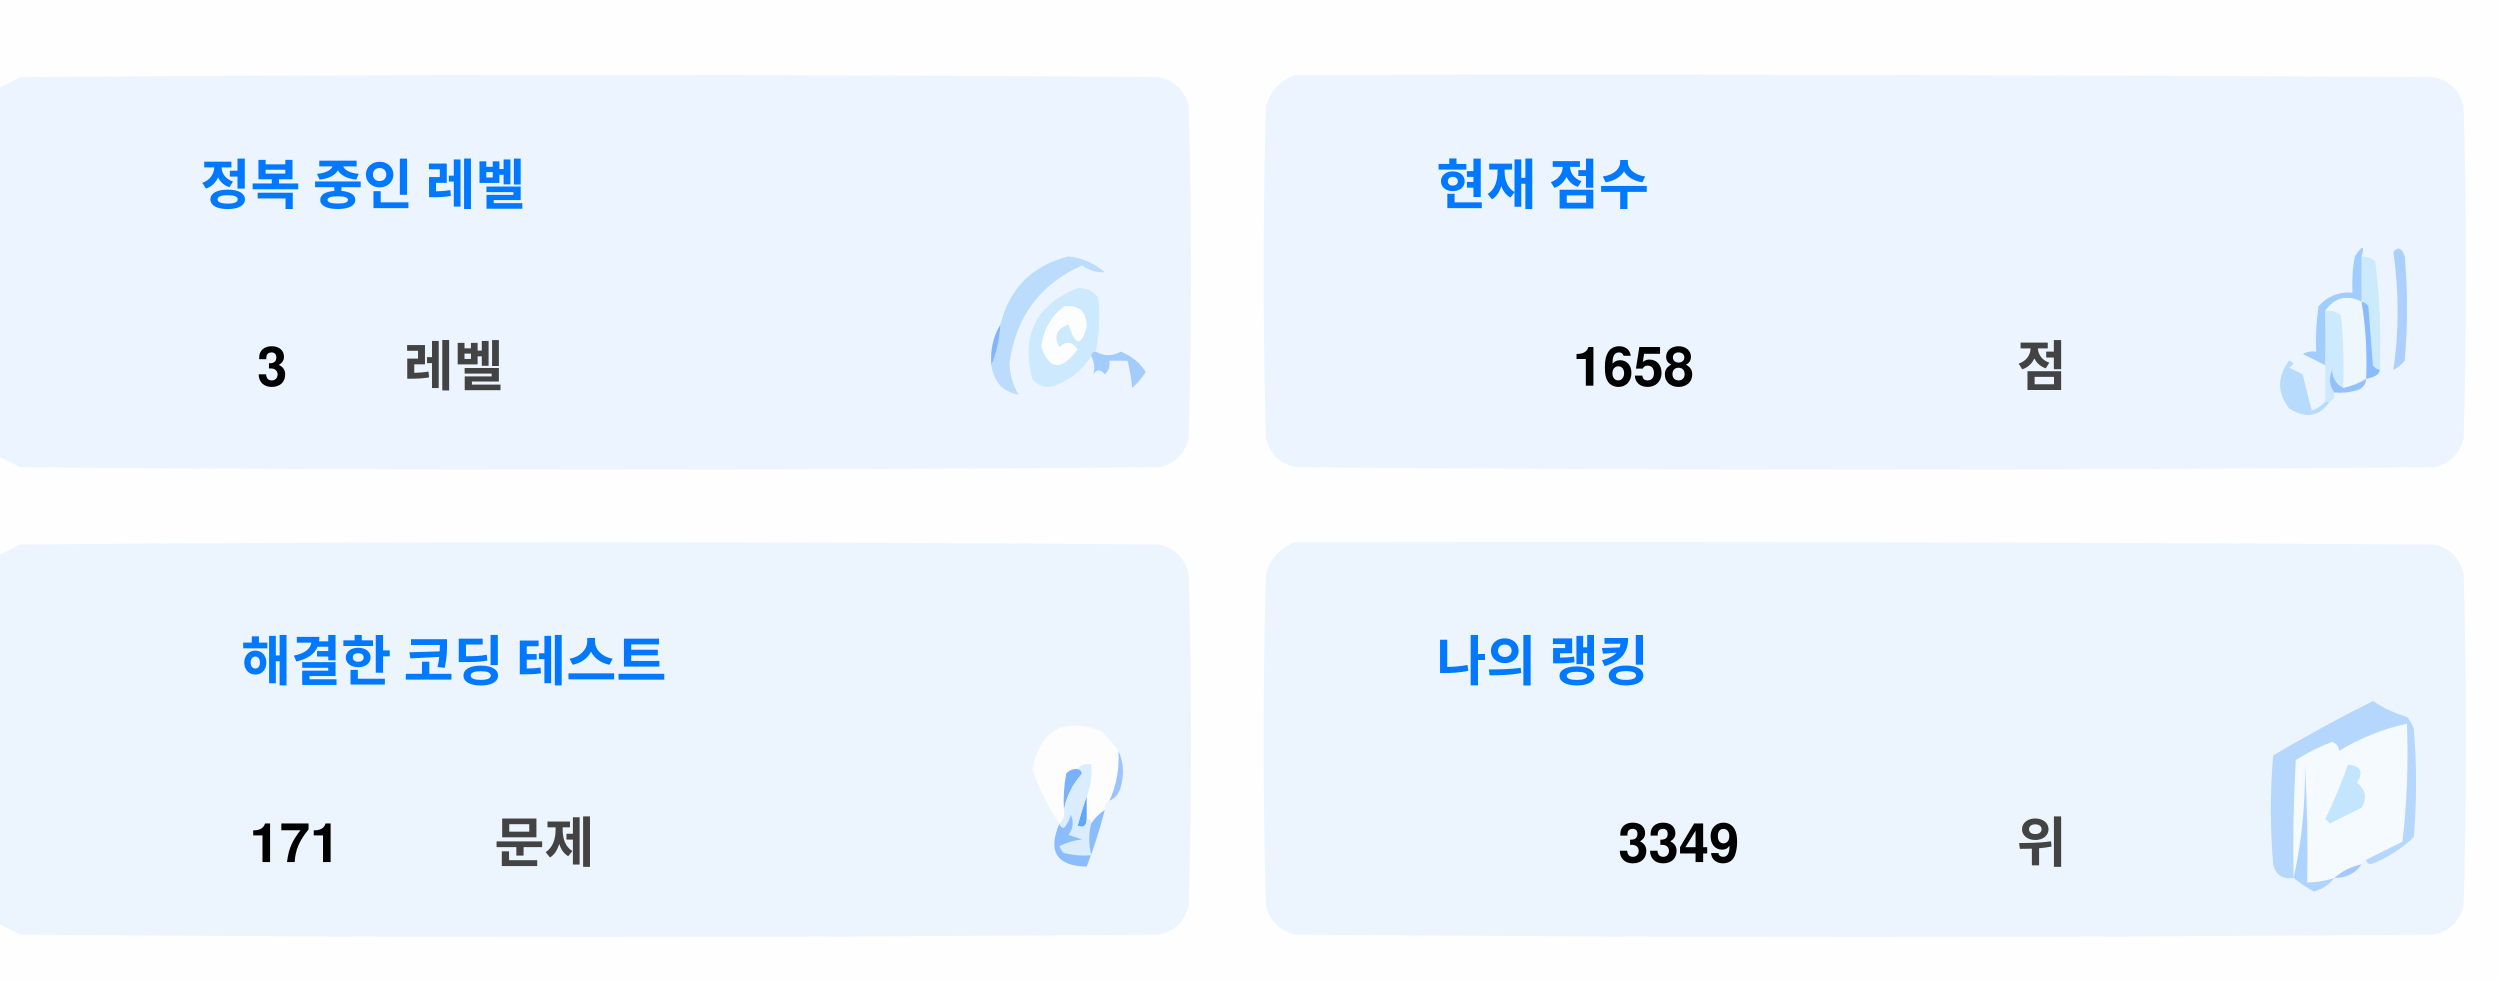
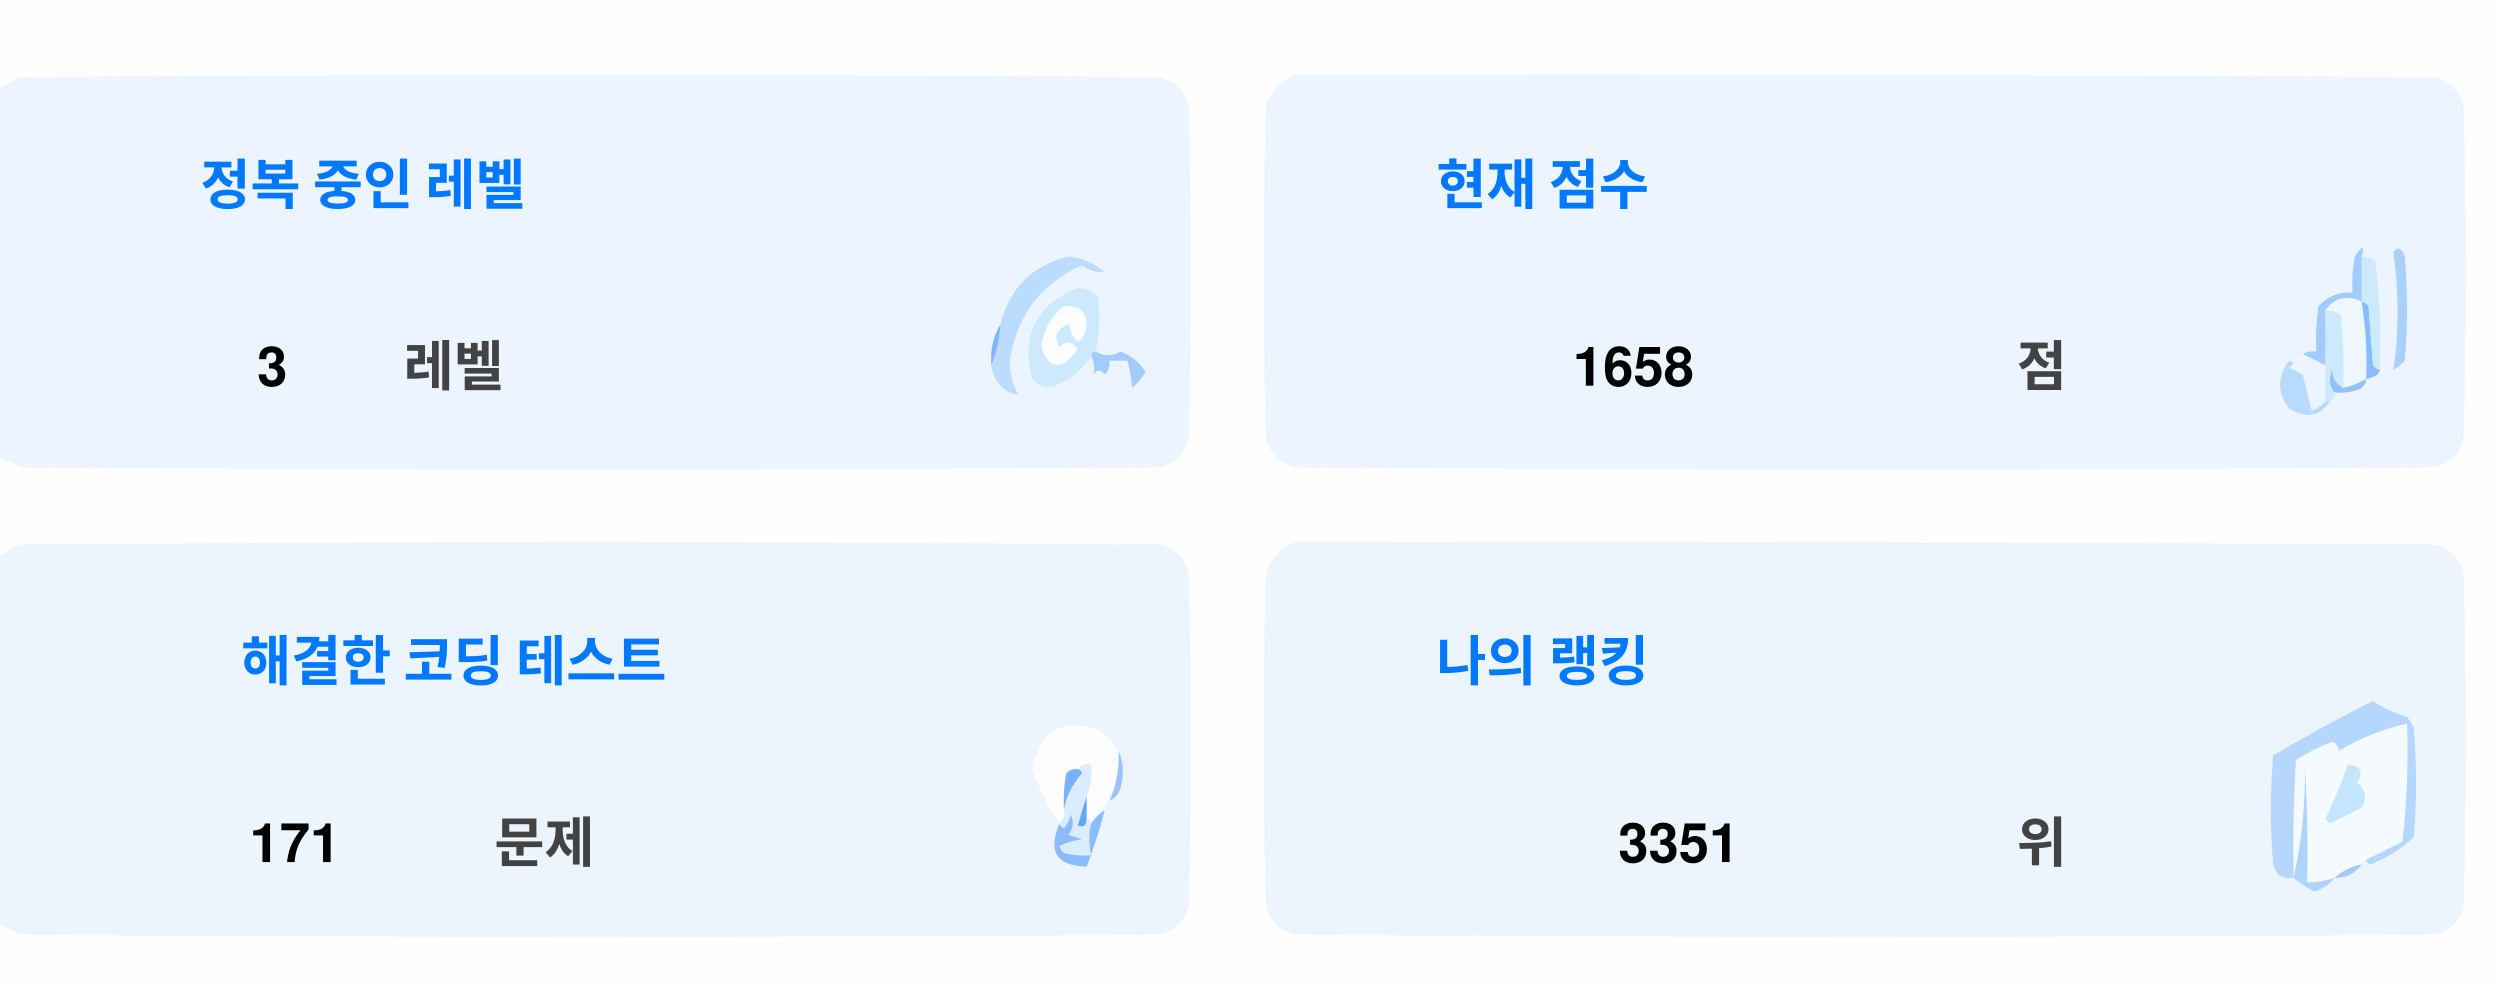
<svg xmlns="http://www.w3.org/2000/svg" version="1.1" width="551px" height="217px" style="shape-rendering:geometricPrecision; text-rendering:geometricPrecision; image-rendering:optimizeQuality; fill-rule:evenodd; clip-rule:evenodd">
  <style>.title {fill: #434343;font-size: 1rem;line-height: 1.5rem;font-weight: bold;font-family: -apple-system, BlinkMacSystemFont, Segoe UI, Helvetica, Arial, sans-serif, Apple Color Emoji, Segoe UI Emoji;}.desc {fill: #434343;font-size: 2.5rem;font-weight: bold;line-height: 1.5rem;font-family: -apple-system, BlinkMacSystemFont, Segoe UI, Helvetica, Arial, sans-serif, Apple Color Emoji, Segoe UI Emoji;}.desc-2 {fill: #434343;font-size: 1rem;font-weight: bold;line-height: 1.5rem;font-family: -apple-system, BlinkMacSystemFont, Segoe UI, Helvetica, Arial, sans-serif, Apple Color Emoji, Segoe UI Emoji;}.text, .desc {animation: twinkling 4s ease-in-out infinite;}@keyframes twinkling {40% { opacity: 1; }50% { opacity: 0.5; }60% { opacity: 1; }70% { opacity: 0.5; }80% { opacity: 1; }}</style>
  <g>
    <path style="opacity:1" fill="#fefefe" d="M -0.5,-0.5 C 183.167,-0.5 366.833,-0.5 550.5,-0.5C 550.5,71.833 550.5,144.167 550.5,216.5C 366.833,216.5 183.167,216.5 -0.5,216.5C -0.5,212.167 -0.5,207.833 -0.5,203.5C 1.14,204.32 2.807,205.153 4.5,206C 88.167,206.667 171.833,206.667 255.5,206C 259,205.167 261.167,203 262,199.5C 262.667,175.167 262.667,150.833 262,126.5C 261.167,123 259,120.833 255.5,120C 171.833,119.333 88.167,119.333 4.5,120C 2.807,120.847 1.14,121.68 -0.5,122.5C -0.5,115.167 -0.5,107.833 -0.5,100.5C 1.14,101.32 2.807,102.153 4.5,103C 88.167,103.667 171.833,103.667 255.5,103C 259,102.167 261.167,100 262,96.5C 262.667,72.167 262.667,47.833 262,23.5C 261.167,20 259,17.833 255.5,17C 171.833,16.333 88.167,16.333 4.5,17C 2.807,17.847 1.14,18.68 -0.5,19.5C -0.5,12.833 -0.5,6.167 -0.5,-0.5 Z" />
  </g>
  <g>
    <path style="opacity:1" fill="#ecf5ff" d="M -0.5,100.5 C -0.5,73.5 -0.5,46.5 -0.5,19.5C 1.14,18.68 2.807,17.847 4.5,17C 88.167,16.333 171.833,16.333 255.5,17C 259,17.833 261.167,20 262,23.5C 262.667,47.833 262.667,72.167 262,96.5C 261.167,100 259,102.167 255.5,103C 171.833,103.667 88.167,103.667 4.5,103C 2.807,102.153 1.14,101.32 -0.5,100.5 Z" />
  </g>
  <g>
    <path style="opacity:1" fill="#ecf5ff" d="M 285.5,16.5 C 369.167,16.333 452.834,16.5 536.5,17C 540,17.833 542.167,20 543,23.5C 543.667,47.833 543.667,72.167 543,96.5C 542.167,100 540,102.167 536.5,103C 452.833,103.667 369.167,103.667 285.5,103C 282,102.167 279.833,100 279,96.5C 278.333,72.167 278.333,47.833 279,23.5C 280.018,19.985 282.185,17.652 285.5,16.5 Z" />
  </g>
  <g>
    <path style="opacity:1" fill="#cdeafd" d="M 520.5,56.5 C 521.583,56.539 522.583,56.873 523.5,57.5C 524.498,65.472 524.831,73.472 524.5,81.5C 523.883,81.389 523.383,81.056 523,80.5C 522.667,76.167 522.333,71.833 522,67.5C 521.617,66.944 521.117,66.611 520.5,66.5C 520.5,63.167 520.5,59.833 520.5,56.5 Z" />
  </g>
  <g>
    <path style="opacity:1" fill="#abcfff" d="M 527.5,55.5 C 528.566,54.308 529.399,54.641 530,56.5C 530.667,64.167 530.667,71.833 530,79.5C 529.311,80.357 528.478,81.023 527.5,81.5C 528.758,73.08 528.758,64.414 527.5,55.5 Z" />
  </g>
  <g>
    <path style="opacity:1" fill="#bbdcfd" d="M 218.5,80.5 C 219.657,77.727 220.324,74.727 220.5,71.5C 222.49,63.51 227.49,58.51 235.5,56.5C 238.528,56.847 241.194,58.014 243.5,60C 241.744,60.141 240.078,59.641 238.5,58.5C 229.247,62.607 223.914,69.773 222.5,80C 222.565,82.526 223.232,84.859 224.5,87C 221.07,86.397 219.07,84.231 218.5,80.5 Z" />
  </g>
  <g>
    <path style="opacity:1" fill="#cde9fd" d="M 241.5,77.5 C 240.833,77.5 240.5,77.833 240.5,78.5C 238.628,81.529 235.961,83.695 232.5,85C 230.536,85.624 228.869,85.124 227.5,83.5C 225.021,73.791 228.354,67.124 237.5,63.5C 239.374,63.39 240.874,64.056 242,65.5C 242.497,69.524 242.331,73.524 241.5,77.5 Z" />
  </g>
  <g>
    <path style="opacity:1" fill="#fcfdfe" d="M 234.5,67.5 C 237.826,67.162 239.493,68.662 239.5,72C 238.334,76.434 237,76.267 235.5,71.5C 232.832,72.515 232.166,74.182 233.5,76.5C 235.017,75.089 236.351,75.256 237.5,77C 234.006,81.771 231.34,81.605 229.5,76.5C 229.904,72.771 231.571,69.771 234.5,67.5 Z" />
  </g>
  <g>
    <path style="opacity:1" fill="#a1ccfe" d="M 520.5,56.5 C 520.5,59.833 520.5,63.167 520.5,66.5C 517.238,64.922 514.572,65.589 512.5,68.5C 512.617,72.81 512.617,76.81 512.5,80.5C 510.86,79.68 509.193,78.847 507.5,78C 508.448,77.517 509.448,77.35 510.5,77.5C 510.335,74.15 510.502,70.817 511,67.5C 512.995,65.253 515.495,64.253 518.5,64.5C 518.336,61.813 518.503,59.146 519,56.5C 520.731,53.969 521.231,53.969 520.5,56.5 Z" />
  </g>
  <g>
    <path style="opacity:1" fill="#cde9fd" d="M 512.5,68.5 C 513.822,68.33 514.989,68.663 516,69.5C 516.499,74.823 516.666,80.156 516.5,85.5C 514.955,84.77 514.122,83.437 514,81.5C 513.22,83.387 513.387,85.054 514.5,86.5C 514.672,87.492 514.338,88.158 513.5,88.5C 513.167,88.5 512.833,88.5 512.5,88.5C 512.5,85.833 512.5,83.167 512.5,80.5C 512.617,76.81 512.617,72.81 512.5,68.5 Z" />
  </g>
  <g>
    <path style="opacity:1" fill="#eef6fe" d="M 520.5,66.5 C 521.407,72.106 521.74,77.773 521.5,83.5C 519.95,84.441 518.284,85.108 516.5,85.5C 516.666,80.156 516.499,74.823 516,69.5C 514.989,68.663 513.822,68.33 512.5,68.5C 514.572,65.589 517.238,64.922 520.5,66.5 Z" />
  </g>
  <g>
    <path style="opacity:1" fill="#88bcff" d="M 520.5,66.5 C 521.117,66.611 521.617,66.944 522,67.5C 522.333,71.833 522.667,76.167 523,80.5C 523.383,81.056 523.883,81.389 524.5,81.5C 524.445,82.469 523.445,83.136 521.5,83.5C 521.74,77.773 521.407,72.106 520.5,66.5 Z" />
  </g>
  <g>
    <path style="opacity:1" fill="#82b5fe" d="M 220.5,71.5 C 220.324,74.727 219.657,77.727 218.5,80.5C 218.215,77.171 218.882,74.171 220.5,71.5 Z" />
  </g>
  <g>
    <path style="opacity:1" fill="#a3cbfe" d="M 240.5,78.5 C 240.5,77.833 240.833,77.5 241.5,77.5C 243.391,78.536 245.224,78.536 247,77.5C 249.391,78.429 251.225,79.929 252.5,82C 251.681,83.319 250.681,84.486 249.5,85.5C 249.409,83.777 249.075,81.777 248.5,79.5C 247.167,79.5 245.833,79.5 244.5,79.5C 244.719,80.675 244.386,81.675 243.5,82.5C 242.575,81.359 241.741,81.359 241,82.5C 241.331,80.981 241.164,79.648 240.5,78.5 Z" />
  </g>
  <g>
    <path style="opacity:1" fill="#b7dbfd" d="M 512.5,88.5 C 512.833,88.5 513.167,88.5 513.5,88.5C 511.199,91.857 508.199,92.357 504.5,90C 501.872,86.535 501.872,83.035 504.5,79.5C 505.696,79.846 505.696,80.346 504.5,81C 505.5,81.5 506.5,82 507.5,82.5C 508.167,85.167 508.833,87.833 509.5,90.5C 510.739,90.058 511.739,89.391 512.5,88.5 Z" />
  </g>
  <g>
    <path style="opacity:1" fill="#92c1fe" d="M 516.5,85.5 C 518.284,85.108 519.95,84.441 521.5,83.5C 521.423,84.75 520.756,85.583 519.5,86C 517.866,86.493 516.199,86.66 514.5,86.5C 513.387,85.054 513.22,83.387 514,81.5C 514.122,83.437 514.955,84.77 516.5,85.5 Z" />
  </g>
  <g>
    <path style="opacity:1" fill="#ecf5fe" d="M -0.5,203.5 C -0.5,176.5 -0.5,149.5 -0.5,122.5C 1.14,121.68 2.807,120.847 4.5,120C 88.167,119.333 171.833,119.333 255.5,120C 259,120.833 261.167,123 262,126.5C 262.667,150.833 262.667,175.167 262,199.5C 261.167,203 259,205.167 255.5,206C 171.833,206.667 88.167,206.667 4.5,206C 2.807,205.153 1.14,204.32 -0.5,203.5 Z" />
  </g>
  <g>
    <path style="opacity:1" fill="#ecf5fe" d="M 285.5,119.5 C 369.167,119.333 452.834,119.5 536.5,120C 540,120.833 542.167,123 543,126.5C 543.667,150.833 543.667,175.167 543,199.5C 542.167,203 540,205.167 536.5,206C 452.833,206.667 369.167,206.667 285.5,206C 282,205.167 279.833,203 279,199.5C 278.333,175.167 278.333,150.833 279,126.5C 280.018,122.985 282.185,120.652 285.5,119.5 Z" />
  </g>
  <g>
    <path style="opacity:1" fill="#fdfdfe" d="M 246.5,165.5 C 246.758,169.367 246.092,173.034 244.5,176.5C 243.662,176.842 243.328,177.508 243.5,178.5C 242.272,179.306 241.272,180.306 240.5,181.5C 240.5,180.833 240.167,180.5 239.5,180.5C 239.5,178.833 239.5,177.167 239.5,175.5C 240.369,173.283 240.702,170.95 240.5,168.5C 239.209,168.263 238.209,168.596 237.5,169.5C 236.504,169.414 235.671,169.748 235,170.5C 234.503,173.146 234.336,175.813 234.5,178.5C 234.737,179.791 234.404,180.791 233.5,181.5C 230.986,177.806 228.986,173.806 227.5,169.5C 229.309,160.957 234.309,158.124 242.5,161C 244.07,162.397 245.404,163.897 246.5,165.5 Z" />
  </g>
  <g>
    <path style="opacity:1" fill="#f5faff" d="M 521.5,189.5 C 520.833,189.5 520.5,189.833 520.5,190.5C 518.181,190.992 516.181,191.992 514.5,193.5C 512.565,194.15 510.565,194.483 508.5,194.5C 508.666,185.827 508.5,177.16 508,168.5C 508.141,177.227 507.308,185.56 505.5,193.5C 505.334,184.827 505.5,176.16 506,167.5C 508.527,165.903 511.194,164.57 514,163.5C 515.011,163.892 515.511,164.559 515.5,165.5C 520.21,162.641 525.21,160.641 530.5,159.5C 530.831,168.192 530.498,176.859 529.5,185.5C 526.807,186.847 524.14,188.18 521.5,189.5 Z" />
  </g>
  <g>
    <path style="opacity:1" fill="#b6d7fd" d="M 521.5,189.5 C 524.14,188.18 526.807,186.847 529.5,185.5C 530.498,176.859 530.831,168.192 530.5,159.5C 525.21,160.641 520.21,162.641 515.5,165.5C 515.511,164.559 515.011,163.892 514,163.5C 511.194,164.57 508.527,165.903 506,167.5C 505.5,176.16 505.334,184.827 505.5,193.5C 503.089,193.863 501.589,192.863 501,190.5C 500.333,182.5 500.333,174.5 501,166.5C 508.173,162.246 515.507,158.246 523,154.5C 525.304,156.068 527.804,157.235 530.5,158C 531.126,158.75 531.626,159.584 532,160.5C 532.667,168.5 532.667,176.5 532,184.5C 529.292,187.111 526.125,189.111 522.5,190.5C 521.893,190.376 521.56,190.043 521.5,189.5 Z" />
  </g>
  <g>
    <path style="opacity:1" fill="#c3e5fe" d="M 517.5,168.5 C 520.317,168.801 520.984,170.134 519.5,172.5C 521.439,174.122 521.772,175.956 520.5,178C 518.167,179.167 515.833,180.333 513.5,181.5C 513.167,181.167 512.833,180.833 512.5,180.5C 514.414,176.515 516.081,172.515 517.5,168.5 Z" />
  </g>
  <g>
    <path style="opacity:1" fill="#7ab1fc" d="M 237.5,169.5 C 238.043,169.56 238.376,169.893 238.5,170.5C 236.395,172.836 235.062,175.503 234.5,178.5C 234.336,175.813 234.503,173.146 235,170.5C 235.671,169.748 236.504,169.414 237.5,169.5 Z" />
  </g>
  <g>
    <path style="opacity:1" fill="#afd3ff" d="M 514.5,193.5 C 513.378,194.947 511.878,195.947 510,196.5C 508.348,195.601 506.848,194.601 505.5,193.5C 507.308,185.56 508.141,177.227 508,168.5C 508.5,177.16 508.666,185.827 508.5,194.5C 510.565,194.483 512.565,194.15 514.5,193.5 Z" />
  </g>
  <g>
    <path style="opacity:1" fill="#9cc3fd" d="M 246.5,165.5 C 247.634,167.966 247.801,170.633 247,173.5C 246.623,174.942 245.79,175.942 244.5,176.5C 246.092,173.034 246.758,169.367 246.5,165.5 Z" />
  </g>
  <g>
    <path style="opacity:1" fill="#62a6fc" d="M 239.5,175.5 C 239.5,177.167 239.5,178.833 239.5,180.5C 239.483,182.028 238.816,182.528 237.5,182C 238.117,179.723 238.784,177.556 239.5,175.5 Z" />
  </g>
  <g>
    <path style="opacity:1" fill="#daedfe" d="M 237.5,169.5 C 238.209,168.596 239.209,168.263 240.5,168.5C 240.702,170.95 240.369,173.283 239.5,175.5C 238.784,177.556 238.117,179.723 237.5,182C 238.816,182.528 239.483,182.028 239.5,180.5C 240.167,180.5 240.5,180.833 240.5,181.5C 239.918,183.669 239.918,186.002 240.5,188.5C 238.473,188.662 236.473,188.495 234.5,188C 234.043,187.586 233.709,187.086 233.5,186.5C 235.078,185.702 236.744,185.202 238.5,185C 237.5,184.667 236.5,184.333 235.5,184C 236.554,182.612 236.72,181.112 236,179.5C 235.751,180.624 235.251,181.624 234.5,182.5C 233.893,182.376 233.56,182.043 233.5,181.5C 234.404,180.791 234.737,179.791 234.5,178.5C 235.062,175.503 236.395,172.836 238.5,170.5C 238.376,169.893 238.043,169.56 237.5,169.5 Z" />
  </g>
  <g>
    <path style="opacity:1" fill="#8bbcfd" d="M 243.5,178.5 C 242.395,182.803 241.062,186.969 239.5,191C 232.857,190.847 230.857,187.68 233.5,181.5C 233.56,182.043 233.893,182.376 234.5,182.5C 235.251,181.624 235.751,180.624 236,179.5C 236.72,181.112 236.554,182.612 235.5,184C 236.5,184.333 237.5,184.667 238.5,185C 236.744,185.202 235.078,185.702 233.5,186.5C 233.709,187.086 234.043,187.586 234.5,188C 236.473,188.495 238.473,188.662 240.5,188.5C 239.918,186.002 239.918,183.669 240.5,181.5C 241.272,180.306 242.272,179.306 243.5,178.5 Z" />
  </g>
  <g>
    <path style="opacity:1" fill="#a4c8ff" d="M 520.5,190.5 C 519.089,192.539 517.089,193.539 514.5,193.5C 516.181,191.992 518.181,190.992 520.5,190.5 Z" />
  </g>
  <text text-anchor="middle" x="80" y="45" class="title" style="fill:#0078ff;" stroke="#none" stroke-width="1">정복 중인 레벨</text>
  <text text-anchor="middle" x="60" y="85" class="desc" style="fill:#000000;" stroke="#none" stroke-width="1">3</text>
  <text text-anchor="middle" x="100" y="85" class="desc-2" style="fill:#434343;" stroke="#none" stroke-width="1">레벨</text>
  <text text-anchor="middle" x="340" y="45" class="title" style="fill:#0078ff;" stroke="#none" stroke-width="1">현재 점수</text>
  <text text-anchor="middle" x="360" y="85" class="desc" style="fill:#000000;" stroke="#none" stroke-width="1">1658</text>
  <text text-anchor="middle" x="450" y="85" class="desc-2" style="fill:#434343;" stroke="#none" stroke-width="1">점</text>
  <text text-anchor="middle" x="100" y="150" class="title" style="fill:#0078ff;" stroke="#none" stroke-width="1">해결한 코딩 테스트</text>
  <text text-anchor="middle" x="65" y="190" class="desc" style="fill:#000000;" stroke="#none" stroke-width="1">171</text>
  <text text-anchor="middle" x="120" y="190" class="desc-2" style="fill:#434343;" stroke="#none" stroke-width="1">문제</text>
  <text text-anchor="middle" x="340" y="150" class="title" style="fill:#0078ff;" stroke="#none" stroke-width="1">나의 랭킹</text>
-   <text text-anchor="middle" x="370" y="190" class="desc" style="fill:#000000;" stroke="#none" stroke-width="1">3349</text>
+   <text text-anchor="middle" x="370" y="190" class="desc" style="fill:#000000;" stroke="#none" stroke-width="1">3351</text>
  <text text-anchor="middle" x="450" y="190" class="desc-2" style="fill:#434343;" stroke="#none" stroke-width="1">위</text>
</svg>
